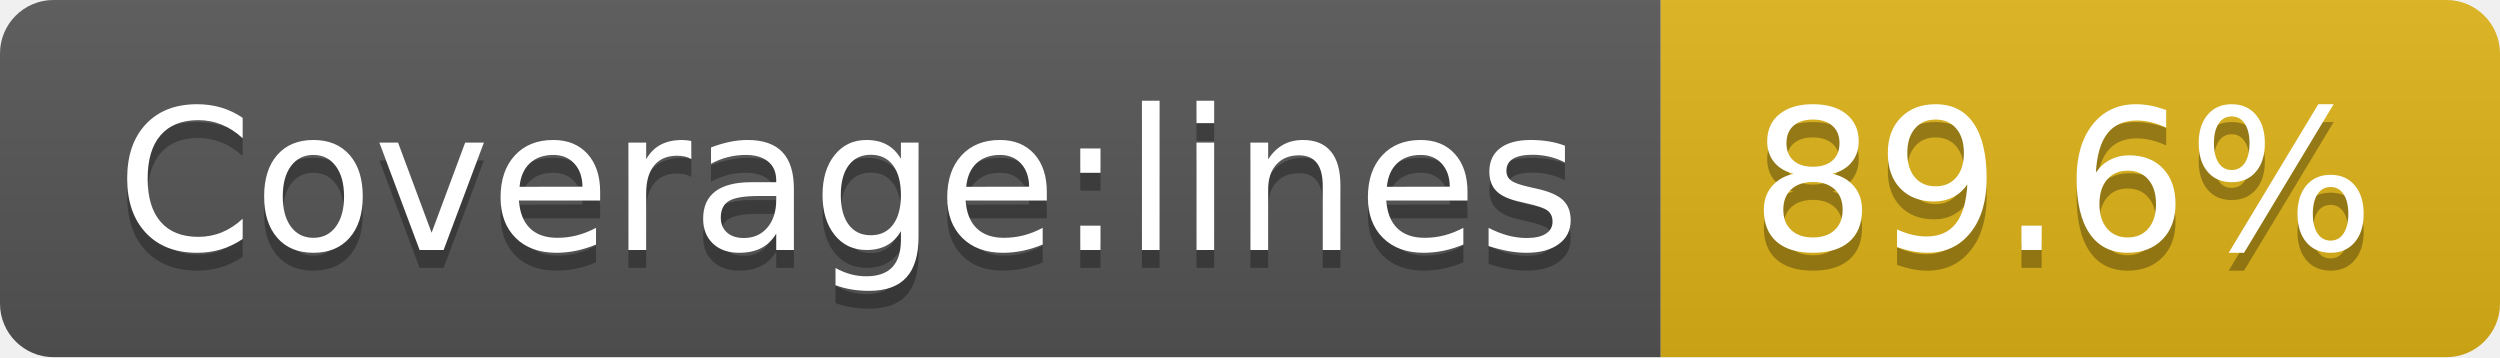
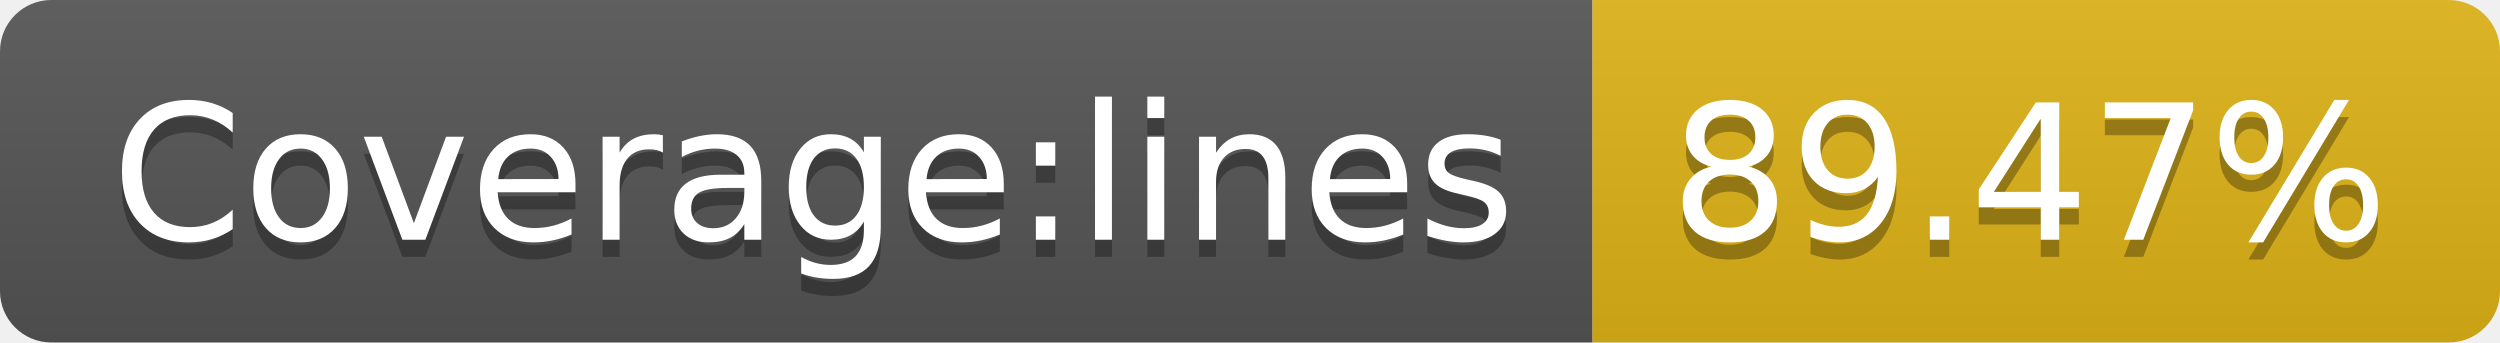
- <svg xmlns="http://www.w3.org/2000/svg" width="140" height="20" role="img" aria-label="Coverage:lines: 89.6%">
+ <svg xmlns="http://www.w3.org/2000/svg" width="146" height="20" role="img" aria-label="Coverage:lines: 89.47%">
  <linearGradient id="s" x2="0" y2="100%">
    <stop offset="0" stop-color="#bbb" stop-opacity=".1" />
    <stop offset="1" stop-opacity=".1" />
  </linearGradient>
  <clipPath id="r">
-     <rect width="140" height="20" rx="3" fill="#fff" />
+     <rect width="146" height="20" rx="3" fill="#fff" />
  </clipPath>
  <g clip-path="url(#r)">
    <rect width="93" height="20" fill="#555" />
-     <rect x="93" width="47" height="20" fill="#dfb317" />
-     <rect width="140" height="20" fill="url(#s)" />
+     <rect x="93" width="53" height="20" fill="#dfb317" />
+     <rect width="146" height="20" fill="url(#s)" />
  </g>
  <g fill="#fff" text-anchor="middle" font-family="Verdana,Geneva,DejaVu Sans,sans-serif" text-rendering="geometricPrecision" font-size="110">
    <text aria-hidden="true" x="475" y="150" fill="#010101" fill-opacity=".3" transform="scale(.1)" textLength="830">Coverage:lines</text>
    <text x="475" y="140" transform="scale(.1)" fill="#fff" textLength="830">Coverage:lines</text>
-     <text aria-hidden="true" x="1155" y="150" fill="#010101" fill-opacity=".3" transform="scale(.1)" textLength="370">89.6%</text>
-     <text x="1155" y="140" transform="scale(.1)" fill="#fff" textLength="370">89.6%</text>
+     <text aria-hidden="true" x="1185" y="150" fill="#010101" fill-opacity=".3" transform="scale(.1)" textLength="430">89.47%</text>
+     <text x="1185" y="140" transform="scale(.1)" fill="#fff" textLength="430">89.47%</text>
  </g>
</svg>
